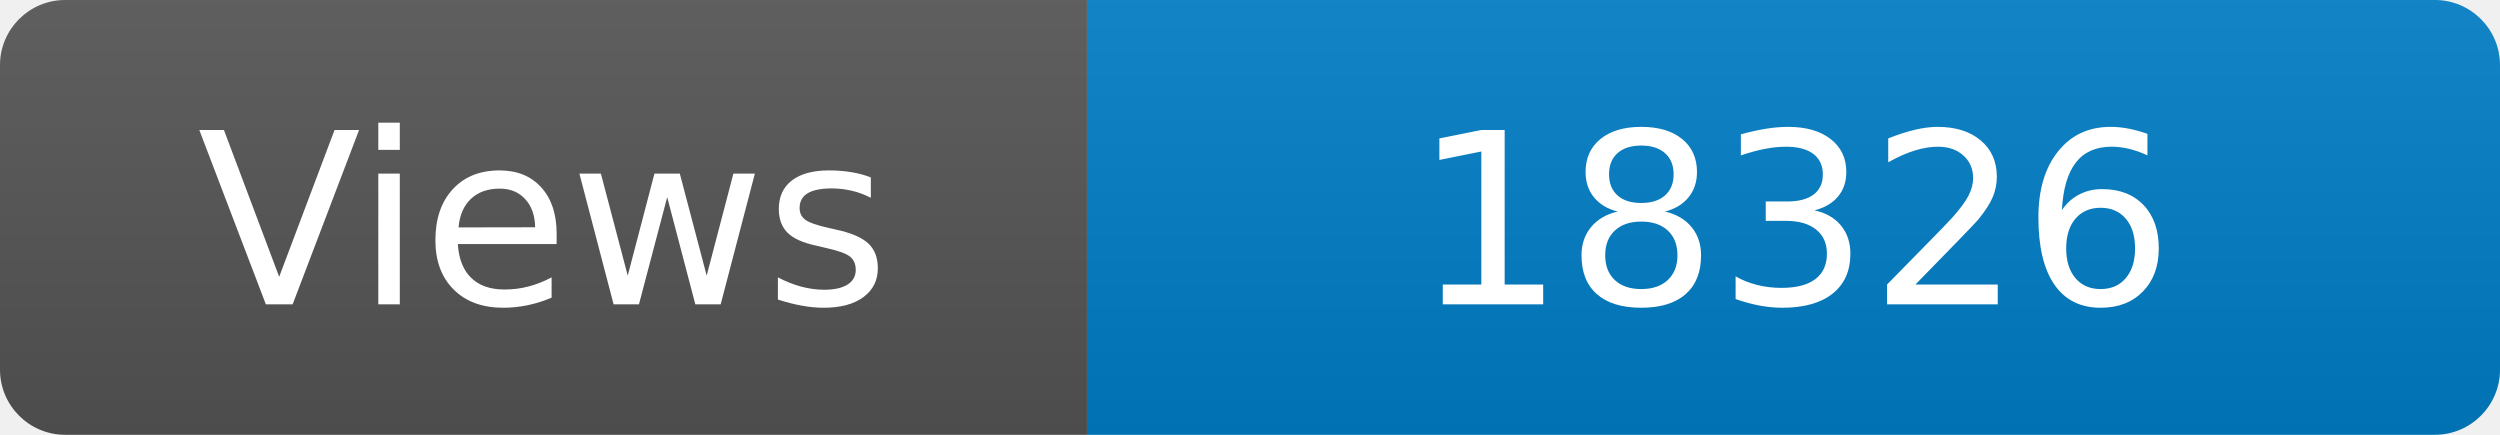
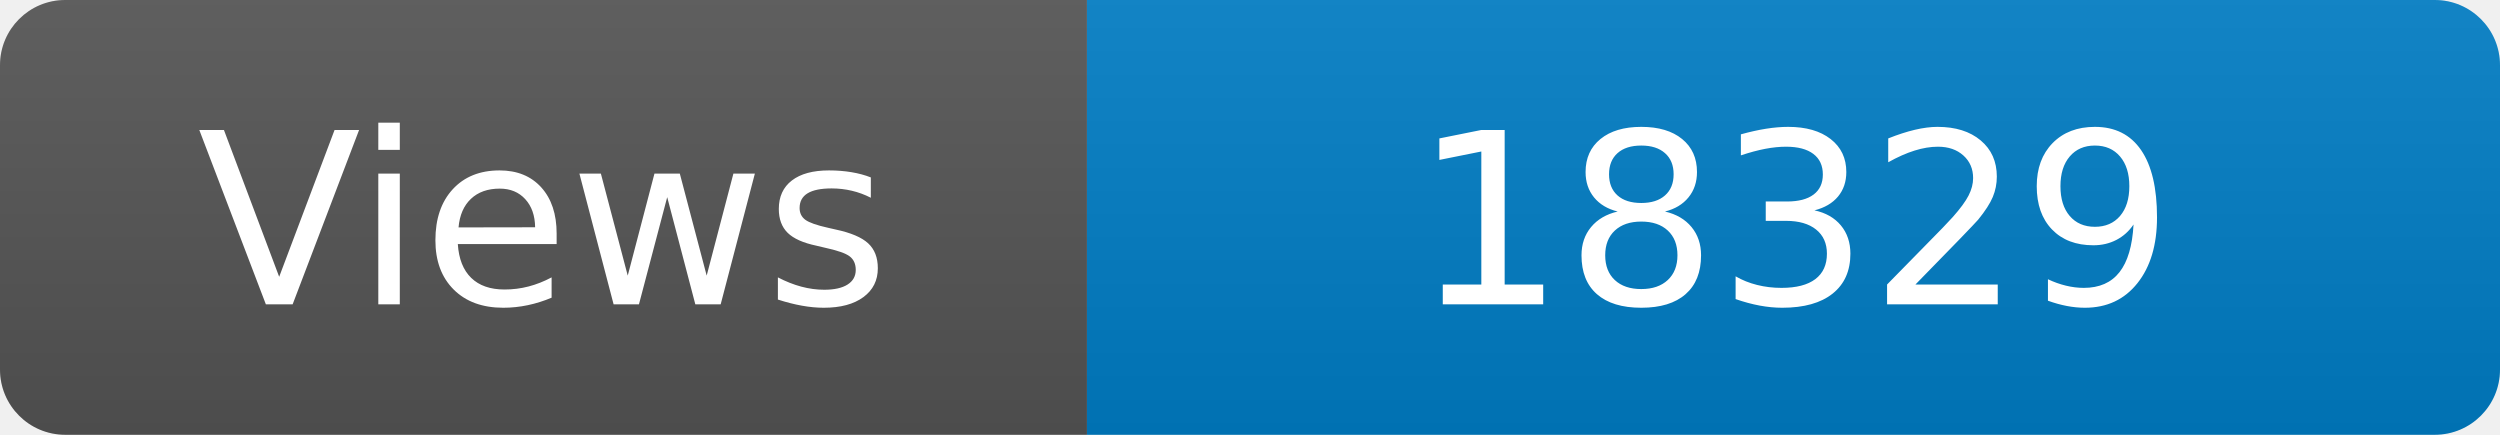
<svg xmlns="http://www.w3.org/2000/svg" width="115" height="20" role="img" aria-label="Maintained?: yes">
  <linearGradient id="s" x2="0" y2="100%">
    <stop offset="0" stop-color="#bbb" stop-opacity=".1" />
    <stop offset="1" stop-opacity=".1" />
  </linearGradient>
  <clipPath id="r">
    <rect width="115" height="20" rx="3" fill="#fff" />
  </clipPath>
  <g clip-path="url(#r)">
    <rect width="50" height="20" fill="#555" />
    <rect x="50" width="160" height="20" fill="#007ec6" />
    <rect width="115" height="20" fill="url(#s)" />
  </g>
  <g fill="#fff" text-anchor="middle" font-family="Verdana,Geneva,DejaVu Sans,sans-serif" font-size="110">
    <text x="250" y="140" transform="scale(.1)" fill="#fff">Views</text>
-     <text x="825" y="140" transform="scale(.1)" fill="#fff">18326</text>
+     <text x="825" y="140" transform="scale(.1)" fill="#fff">18329</text>
  </g>
</svg>
